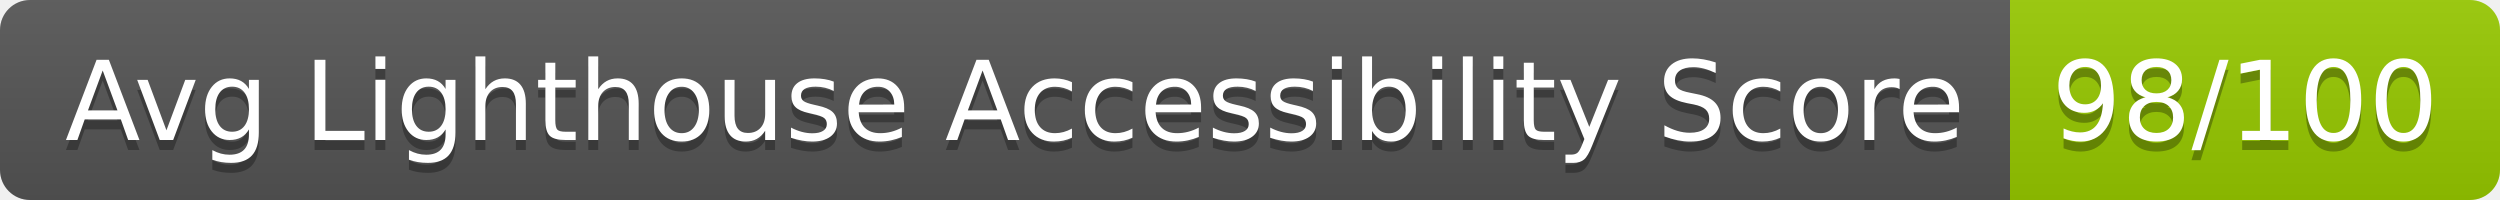
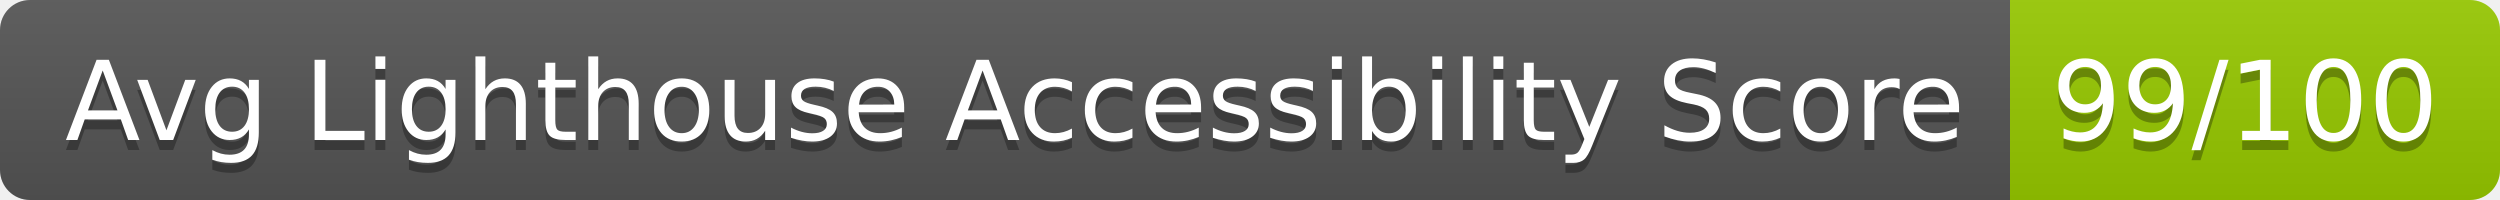
- <svg xmlns="http://www.w3.org/2000/svg" width="250" height="20" role="img" aria-label="Avg Lighthouse Accessibility Score: 98/100">
+ <svg xmlns="http://www.w3.org/2000/svg" width="250" height="20" role="img" aria-label="Avg Lighthouse Accessibility Score: 99/100">
  <linearGradient id="s" x2="0" y2="100%">
    <stop offset="0" stop-color="#bbb" stop-opacity=".1" />
    <stop offset="1" stop-opacity=".1" />
  </linearGradient>
  <clipPath id="r">
    <rect width="250" height="20" rx="3" fill="#fff" />
  </clipPath>
  <g clip-path="url(#r)">
    <rect width="201" height="20" fill="#555" />
    <rect x="201" width="49" height="20" fill="#97ca00" />
    <rect width="250" height="20" fill="url(#s)" />
  </g>
  <g fill="#fff" text-anchor="middle" font-family="Verdana,Geneva,DejaVu Sans,sans-serif" text-rendering="geometricPrecision" font-size="110">
    <text aria-hidden="true" x="1015" y="150" fill="#010101" fill-opacity=".3" transform="scale(.1)" textLength="1910">Avg Lighthouse Accessibility Score</text>
    <text x="1015" y="140" transform="scale(.1)" fill="#fff" textLength="1910">Avg Lighthouse Accessibility Score</text>
-     <text aria-hidden="true" x="2245" y="150" fill="#010101" fill-opacity=".3" transform="scale(.1)" textLength="390">98/100</text>
-     <text x="2245" y="140" transform="scale(.1)" fill="#fff" textLength="390">98/100</text>
+     <text aria-hidden="true" x="2245" y="150" fill="#010101" fill-opacity=".3" transform="scale(.1)" textLength="390">99/100</text>
+     <text x="2245" y="140" transform="scale(.1)" fill="#fff" textLength="390">99/100</text>
  </g>
</svg>
